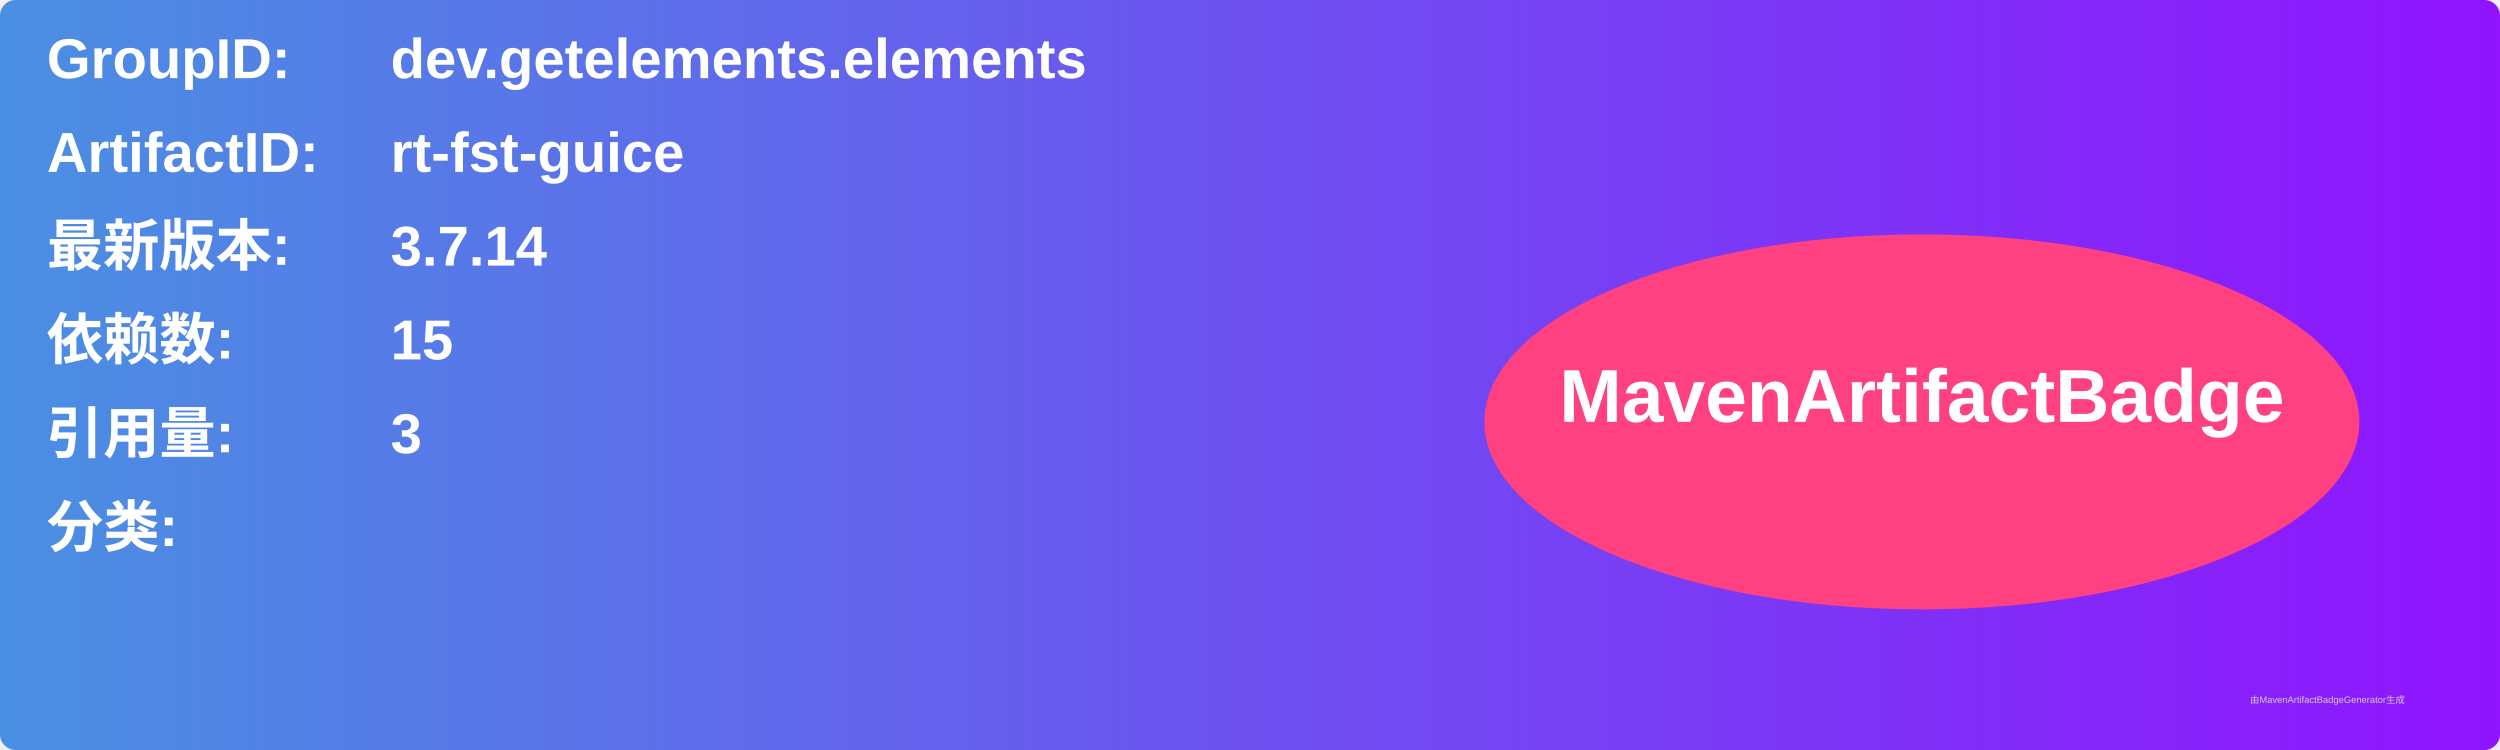
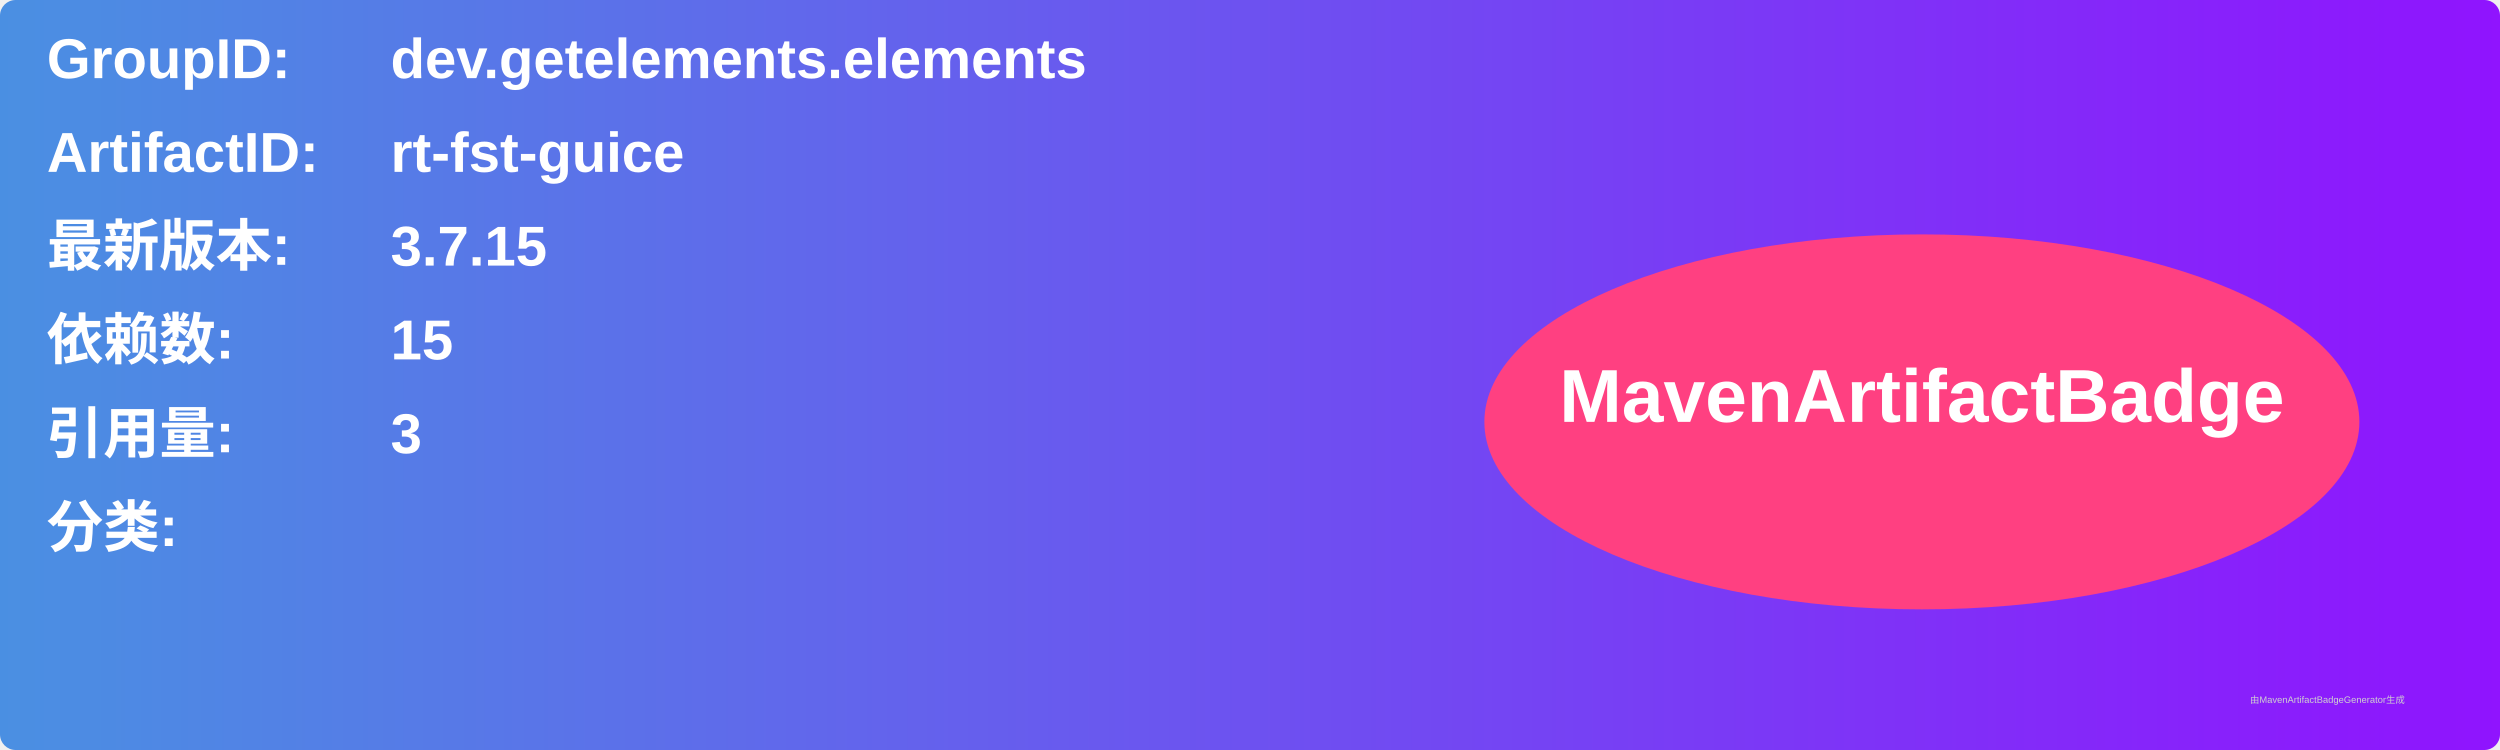
<svg xmlns="http://www.w3.org/2000/svg" width="800" height="240" viewBox="0 0 800 240">
  <linearGradient id="grad" x1="0%" y1="0%" x2="100%" y2="0%">
    <stop offset="0%" stop-color="#4a90e2" />
    <stop offset="100%" stop-color="#9013fe" />
  </linearGradient>
  <rect width="100%" height="100%" rx="5" ry="5" fill="url(#grad)" />
  <g transform="translate(15, 15)">
    <text x="0" y="10" font-family="Arial" font-size="18" fill="white" font-weight="bold" width="260">GroupID:</text>
    <text x="110" y="10" font-family="Arial" font-size="18" fill="white" font-weight="bold" width="460">dev.getelements.elements</text>
    <text x="0" y="40" font-family="Arial" font-size="18" fill="white" font-weight="bold" width="260">ArtifactID:</text>
    <text x="110" y="40" font-family="Arial" font-size="18" fill="white" font-weight="bold" width="460">rt-fst-guice</text>
    <text x="0" y="70" font-family="Arial" font-size="18" fill="white" font-weight="bold">最新版本:</text>
    <text x="110" y="70" font-family="Arial" font-size="18" fill="white" font-weight="bold">
-       <tspan font-weight="bold">3.7.14</tspan>
+       <tspan font-weight="bold">3.7.15</tspan>
    </text>
    <text x="0" y="100" font-family="Arial" font-size="18" fill="white" font-weight="bold">依赖数: </text>
    <text x="110" y="100" font-family="Arial" font-size="18" fill="white">
      <tspan font-weight="bold">15</tspan>
    </text>
    <text x="0" y="130" font-family="Arial" font-size="18" fill="white" font-weight="bold">引用量: </text>
    <text x="110" y="130" font-family="Arial" font-size="18" fill="white">
      <tspan font-weight="bold">3</tspan>
    </text>
    <text x="0" y="160" font-family="Arial" font-size="18" fill="white" font-weight="bold">分类:</text>
    <text x="10" y="190" font-family="Arial" font-size="10" fill="white">
      <tspan font-weight="bold" />
    </text>
    <ellipse cx="600" cy="120" rx="140" ry="60" fill="#ff4081" />
    <text x="600" y="120" text-anchor="middle" font-family="Arial" font-size="24" fill="white" font-weight="bold">MavenArtifactBadge</text>
  </g>
  <text x="720" y="225" font-family="Arial" font-size="3" fill="#d0d0d0">由MavenArtifactBadgeGenerator生成</text>
</svg>
